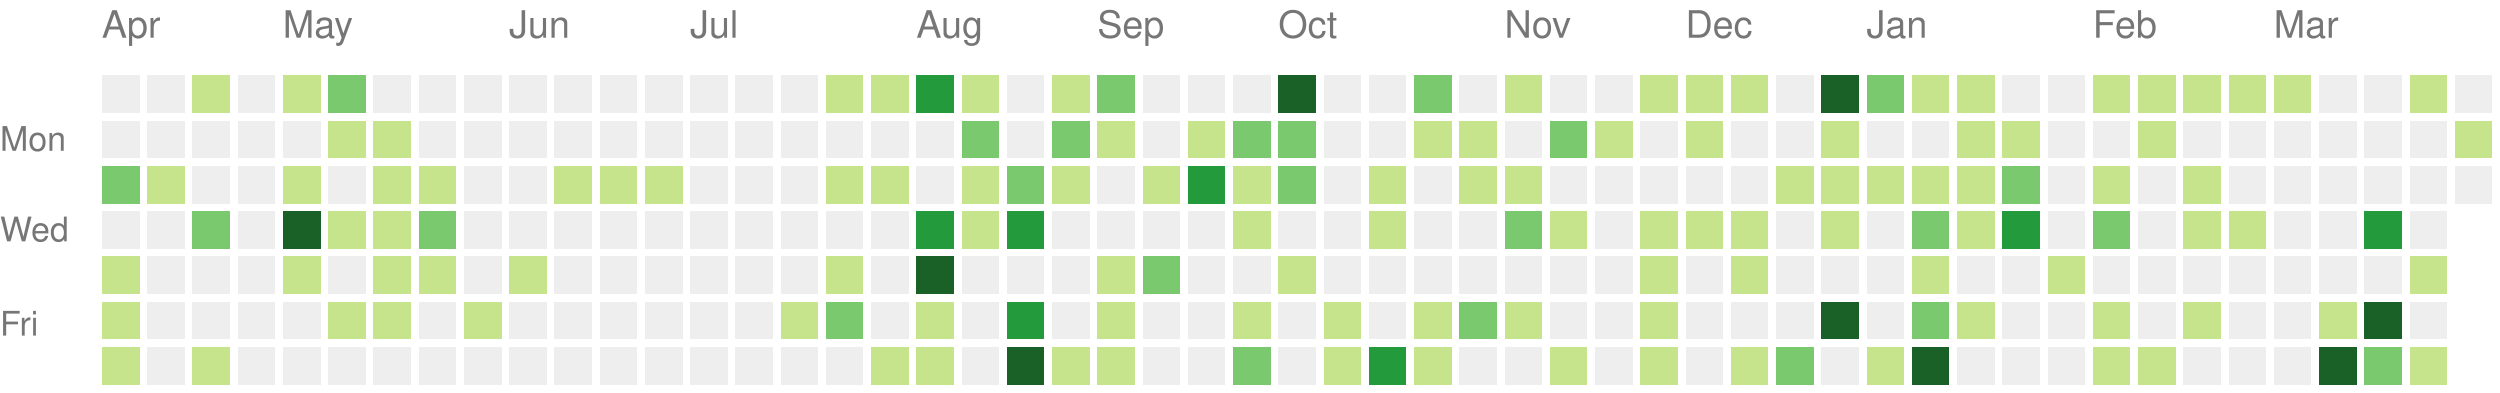
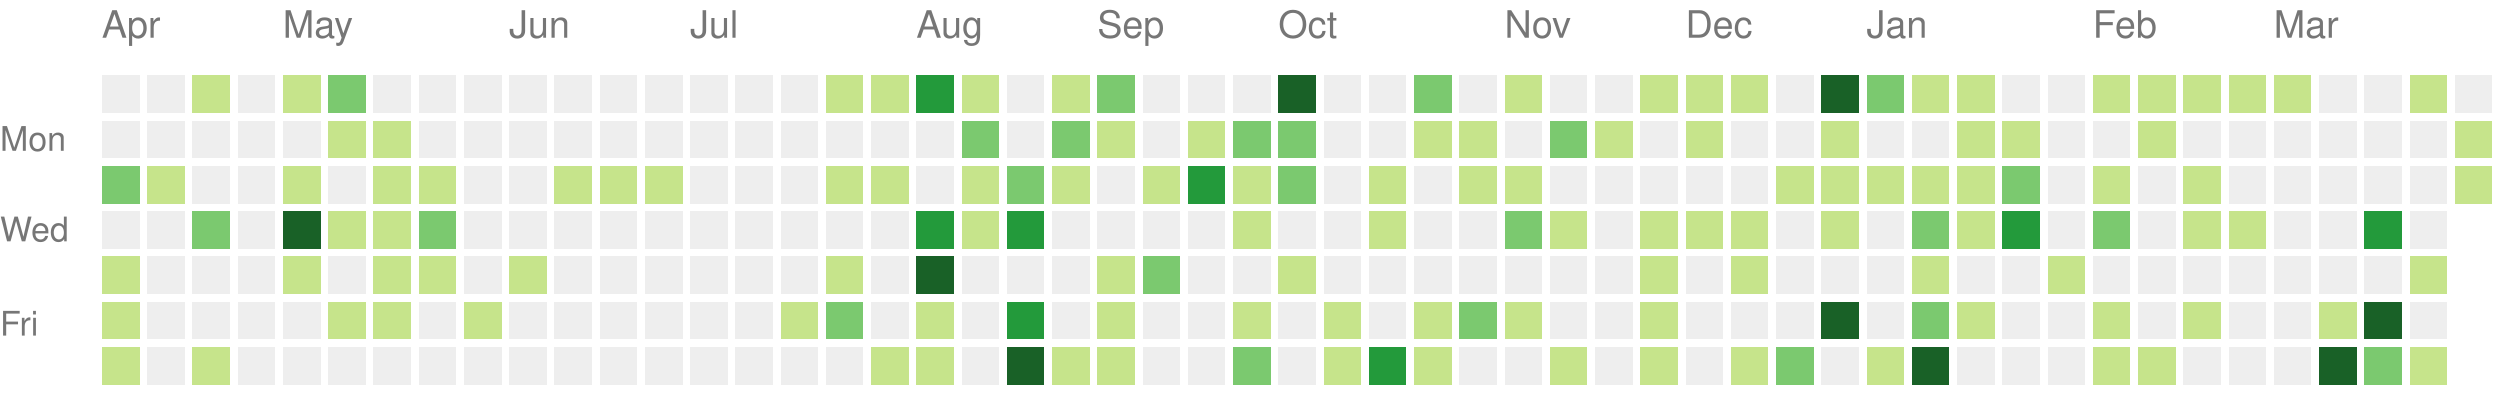
<svg xmlns="http://www.w3.org/2000/svg" version="1.1" width="663" height="104">
  <rect style="fill:#eeeeee;shape-rendering:crispedges;" data-score="0" data-date="2022-04-03" x="27" y="20" width="10" height="10" />
  <rect style="fill:#eeeeee;shape-rendering:crispedges;" data-score="0" data-date="2022-04-10" x="39" y="20" width="10" height="10" />
  <rect style="fill:#c6e48b;shape-rendering:crispedges;" data-score="1" data-date="2022-04-17" x="51" y="20" width="10" height="10" />
  <rect style="fill:#eeeeee;shape-rendering:crispedges;" data-score="0" data-date="2022-04-24" x="63" y="20" width="10" height="10" />
  <rect style="fill:#c6e48b;shape-rendering:crispedges;" data-score="1" data-date="2022-05-01" x="75" y="20" width="10" height="10" />
  <rect style="fill:#7bc96f;shape-rendering:crispedges;" data-score="2" data-date="2022-05-08" x="87" y="20" width="10" height="10" />
  <rect style="fill:#eeeeee;shape-rendering:crispedges;" data-score="0" data-date="2022-05-15" x="99" y="20" width="10" height="10" />
  <rect style="fill:#eeeeee;shape-rendering:crispedges;" data-score="0" data-date="2022-05-22" x="111" y="20" width="10" height="10" />
  <rect style="fill:#eeeeee;shape-rendering:crispedges;" data-score="0" data-date="2022-05-29" x="123" y="20" width="10" height="10" />
  <rect style="fill:#eeeeee;shape-rendering:crispedges;" data-score="0" data-date="2022-06-05" x="135" y="20" width="10" height="10" />
  <rect style="fill:#eeeeee;shape-rendering:crispedges;" data-score="0" data-date="2022-06-12" x="147" y="20" width="10" height="10" />
  <rect style="fill:#eeeeee;shape-rendering:crispedges;" data-score="0" data-date="2022-06-19" x="159" y="20" width="10" height="10" />
  <rect style="fill:#eeeeee;shape-rendering:crispedges;" data-score="0" data-date="2022-06-26" x="171" y="20" width="10" height="10" />
  <rect style="fill:#eeeeee;shape-rendering:crispedges;" data-score="0" data-date="2022-07-03" x="183" y="20" width="10" height="10" />
  <rect style="fill:#eeeeee;shape-rendering:crispedges;" data-score="0" data-date="2022-07-10" x="195" y="20" width="10" height="10" />
  <rect style="fill:#eeeeee;shape-rendering:crispedges;" data-score="0" data-date="2022-07-17" x="207" y="20" width="10" height="10" />
  <rect style="fill:#c6e48b;shape-rendering:crispedges;" data-score="1" data-date="2022-07-24" x="219" y="20" width="10" height="10" />
  <rect style="fill:#c6e48b;shape-rendering:crispedges;" data-score="1" data-date="2022-07-31" x="231" y="20" width="10" height="10" />
  <rect style="fill:#239a3b;shape-rendering:crispedges;" data-score="3" data-date="2022-08-07" x="243" y="20" width="10" height="10" />
  <rect style="fill:#c6e48b;shape-rendering:crispedges;" data-score="1" data-date="2022-08-14" x="255" y="20" width="10" height="10" />
  <rect style="fill:#eeeeee;shape-rendering:crispedges;" data-score="0" data-date="2022-08-21" x="267" y="20" width="10" height="10" />
  <rect style="fill:#c6e48b;shape-rendering:crispedges;" data-score="1" data-date="2022-08-28" x="279" y="20" width="10" height="10" />
  <rect style="fill:#7bc96f;shape-rendering:crispedges;" data-score="2" data-date="2022-09-04" x="291" y="20" width="10" height="10" />
  <rect style="fill:#eeeeee;shape-rendering:crispedges;" data-score="0" data-date="2022-09-11" x="303" y="20" width="10" height="10" />
  <rect style="fill:#eeeeee;shape-rendering:crispedges;" data-score="0" data-date="2022-09-18" x="315" y="20" width="10" height="10" />
  <rect style="fill:#eeeeee;shape-rendering:crispedges;" data-score="0" data-date="2022-09-25" x="327" y="20" width="10" height="10" />
  <rect style="fill:#196127;shape-rendering:crispedges;" data-score="4" data-date="2022-10-02" x="339" y="20" width="10" height="10" />
  <rect style="fill:#eeeeee;shape-rendering:crispedges;" data-score="0" data-date="2022-10-09" x="351" y="20" width="10" height="10" />
  <rect style="fill:#eeeeee;shape-rendering:crispedges;" data-score="0" data-date="2022-10-16" x="363" y="20" width="10" height="10" />
  <rect style="fill:#7bc96f;shape-rendering:crispedges;" data-score="2" data-date="2022-10-23" x="375" y="20" width="10" height="10" />
  <rect style="fill:#eeeeee;shape-rendering:crispedges;" data-score="0" data-date="2022-10-30" x="387" y="20" width="10" height="10" />
  <rect style="fill:#c6e48b;shape-rendering:crispedges;" data-score="1" data-date="2022-11-06" x="399" y="20" width="10" height="10" />
  <rect style="fill:#eeeeee;shape-rendering:crispedges;" data-score="0" data-date="2022-11-13" x="411" y="20" width="10" height="10" />
  <rect style="fill:#eeeeee;shape-rendering:crispedges;" data-score="0" data-date="2022-11-20" x="423" y="20" width="10" height="10" />
  <rect style="fill:#c6e48b;shape-rendering:crispedges;" data-score="1" data-date="2022-11-27" x="435" y="20" width="10" height="10" />
  <rect style="fill:#c6e48b;shape-rendering:crispedges;" data-score="1" data-date="2022-12-04" x="447" y="20" width="10" height="10" />
  <rect style="fill:#c6e48b;shape-rendering:crispedges;" data-score="1" data-date="2022-12-11" x="459" y="20" width="10" height="10" />
  <rect style="fill:#eeeeee;shape-rendering:crispedges;" data-score="0" data-date="2022-12-18" x="471" y="20" width="10" height="10" />
  <rect style="fill:#196127;shape-rendering:crispedges;" data-score="4" data-date="2022-12-25" x="483" y="20" width="10" height="10" />
  <rect style="fill:#7bc96f;shape-rendering:crispedges;" data-score="2" data-date="2023-01-01" x="495" y="20" width="10" height="10" />
  <rect style="fill:#c6e48b;shape-rendering:crispedges;" data-score="1" data-date="2023-01-08" x="507" y="20" width="10" height="10" />
  <rect style="fill:#c6e48b;shape-rendering:crispedges;" data-score="1" data-date="2023-01-15" x="519" y="20" width="10" height="10" />
  <rect style="fill:#eeeeee;shape-rendering:crispedges;" data-score="0" data-date="2023-01-22" x="531" y="20" width="10" height="10" />
  <rect style="fill:#eeeeee;shape-rendering:crispedges;" data-score="0" data-date="2023-01-29" x="543" y="20" width="10" height="10" />
  <rect style="fill:#c6e48b;shape-rendering:crispedges;" data-score="1" data-date="2023-02-05" x="555" y="20" width="10" height="10" />
  <rect style="fill:#c6e48b;shape-rendering:crispedges;" data-score="1" data-date="2023-02-12" x="567" y="20" width="10" height="10" />
  <rect style="fill:#c6e48b;shape-rendering:crispedges;" data-score="1" data-date="2023-02-19" x="579" y="20" width="10" height="10" />
  <rect style="fill:#c6e48b;shape-rendering:crispedges;" data-score="1" data-date="2023-02-26" x="591" y="20" width="10" height="10" />
  <rect style="fill:#c6e48b;shape-rendering:crispedges;" data-score="1" data-date="2023-03-05" x="603" y="20" width="10" height="10" />
  <rect style="fill:#eeeeee;shape-rendering:crispedges;" data-score="0" data-date="2023-03-12" x="615" y="20" width="10" height="10" />
  <rect style="fill:#eeeeee;shape-rendering:crispedges;" data-score="0" data-date="2023-03-19" x="627" y="20" width="10" height="10" />
  <rect style="fill:#c6e48b;shape-rendering:crispedges;" data-score="1" data-date="2023-03-26" x="639" y="20" width="10" height="10" />
  <rect style="fill:#eeeeee;shape-rendering:crispedges;" data-score="0" data-date="2023-04-02" x="651" y="20" width="10" height="10" />
  <rect style="fill:#eeeeee;shape-rendering:crispedges;" data-score="0" data-date="2022-04-04" x="27" y="32" width="10" height="10" />
  <rect style="fill:#eeeeee;shape-rendering:crispedges;" data-score="0" data-date="2022-04-11" x="39" y="32" width="10" height="10" />
  <rect style="fill:#eeeeee;shape-rendering:crispedges;" data-score="0" data-date="2022-04-18" x="51" y="32" width="10" height="10" />
  <rect style="fill:#eeeeee;shape-rendering:crispedges;" data-score="0" data-date="2022-04-25" x="63" y="32" width="10" height="10" />
  <rect style="fill:#eeeeee;shape-rendering:crispedges;" data-score="0" data-date="2022-05-02" x="75" y="32" width="10" height="10" />
  <rect style="fill:#c6e48b;shape-rendering:crispedges;" data-score="1" data-date="2022-05-09" x="87" y="32" width="10" height="10" />
  <rect style="fill:#c6e48b;shape-rendering:crispedges;" data-score="1" data-date="2022-05-16" x="99" y="32" width="10" height="10" />
  <rect style="fill:#eeeeee;shape-rendering:crispedges;" data-score="0" data-date="2022-05-23" x="111" y="32" width="10" height="10" />
  <rect style="fill:#eeeeee;shape-rendering:crispedges;" data-score="0" data-date="2022-05-30" x="123" y="32" width="10" height="10" />
  <rect style="fill:#eeeeee;shape-rendering:crispedges;" data-score="0" data-date="2022-06-06" x="135" y="32" width="10" height="10" />
  <rect style="fill:#eeeeee;shape-rendering:crispedges;" data-score="0" data-date="2022-06-13" x="147" y="32" width="10" height="10" />
  <rect style="fill:#eeeeee;shape-rendering:crispedges;" data-score="0" data-date="2022-06-20" x="159" y="32" width="10" height="10" />
  <rect style="fill:#eeeeee;shape-rendering:crispedges;" data-score="0" data-date="2022-06-27" x="171" y="32" width="10" height="10" />
  <rect style="fill:#eeeeee;shape-rendering:crispedges;" data-score="0" data-date="2022-07-04" x="183" y="32" width="10" height="10" />
  <rect style="fill:#eeeeee;shape-rendering:crispedges;" data-score="0" data-date="2022-07-11" x="195" y="32" width="10" height="10" />
  <rect style="fill:#eeeeee;shape-rendering:crispedges;" data-score="0" data-date="2022-07-18" x="207" y="32" width="10" height="10" />
  <rect style="fill:#eeeeee;shape-rendering:crispedges;" data-score="0" data-date="2022-07-25" x="219" y="32" width="10" height="10" />
  <rect style="fill:#eeeeee;shape-rendering:crispedges;" data-score="0" data-date="2022-08-01" x="231" y="32" width="10" height="10" />
  <rect style="fill:#eeeeee;shape-rendering:crispedges;" data-score="0" data-date="2022-08-08" x="243" y="32" width="10" height="10" />
  <rect style="fill:#7bc96f;shape-rendering:crispedges;" data-score="2" data-date="2022-08-15" x="255" y="32" width="10" height="10" />
  <rect style="fill:#eeeeee;shape-rendering:crispedges;" data-score="0" data-date="2022-08-22" x="267" y="32" width="10" height="10" />
  <rect style="fill:#7bc96f;shape-rendering:crispedges;" data-score="2" data-date="2022-08-29" x="279" y="32" width="10" height="10" />
  <rect style="fill:#c6e48b;shape-rendering:crispedges;" data-score="1" data-date="2022-09-05" x="291" y="32" width="10" height="10" />
  <rect style="fill:#eeeeee;shape-rendering:crispedges;" data-score="0" data-date="2022-09-12" x="303" y="32" width="10" height="10" />
  <rect style="fill:#c6e48b;shape-rendering:crispedges;" data-score="1" data-date="2022-09-19" x="315" y="32" width="10" height="10" />
  <rect style="fill:#7bc96f;shape-rendering:crispedges;" data-score="2" data-date="2022-09-26" x="327" y="32" width="10" height="10" />
  <rect style="fill:#7bc96f;shape-rendering:crispedges;" data-score="2" data-date="2022-10-03" x="339" y="32" width="10" height="10" />
  <rect style="fill:#eeeeee;shape-rendering:crispedges;" data-score="0" data-date="2022-10-10" x="351" y="32" width="10" height="10" />
  <rect style="fill:#eeeeee;shape-rendering:crispedges;" data-score="0" data-date="2022-10-17" x="363" y="32" width="10" height="10" />
  <rect style="fill:#c6e48b;shape-rendering:crispedges;" data-score="1" data-date="2022-10-24" x="375" y="32" width="10" height="10" />
  <rect style="fill:#c6e48b;shape-rendering:crispedges;" data-score="1" data-date="2022-10-31" x="387" y="32" width="10" height="10" />
  <rect style="fill:#eeeeee;shape-rendering:crispedges;" data-score="0" data-date="2022-11-07" x="399" y="32" width="10" height="10" />
  <rect style="fill:#7bc96f;shape-rendering:crispedges;" data-score="2" data-date="2022-11-14" x="411" y="32" width="10" height="10" />
  <rect style="fill:#c6e48b;shape-rendering:crispedges;" data-score="1" data-date="2022-11-21" x="423" y="32" width="10" height="10" />
  <rect style="fill:#eeeeee;shape-rendering:crispedges;" data-score="0" data-date="2022-11-28" x="435" y="32" width="10" height="10" />
  <rect style="fill:#c6e48b;shape-rendering:crispedges;" data-score="1" data-date="2022-12-05" x="447" y="32" width="10" height="10" />
  <rect style="fill:#eeeeee;shape-rendering:crispedges;" data-score="0" data-date="2022-12-12" x="459" y="32" width="10" height="10" />
  <rect style="fill:#eeeeee;shape-rendering:crispedges;" data-score="0" data-date="2022-12-19" x="471" y="32" width="10" height="10" />
  <rect style="fill:#c6e48b;shape-rendering:crispedges;" data-score="1" data-date="2022-12-26" x="483" y="32" width="10" height="10" />
  <rect style="fill:#eeeeee;shape-rendering:crispedges;" data-score="0" data-date="2023-01-02" x="495" y="32" width="10" height="10" />
  <rect style="fill:#eeeeee;shape-rendering:crispedges;" data-score="0" data-date="2023-01-09" x="507" y="32" width="10" height="10" />
  <rect style="fill:#c6e48b;shape-rendering:crispedges;" data-score="1" data-date="2023-01-16" x="519" y="32" width="10" height="10" />
  <rect style="fill:#c6e48b;shape-rendering:crispedges;" data-score="1" data-date="2023-01-23" x="531" y="32" width="10" height="10" />
  <rect style="fill:#eeeeee;shape-rendering:crispedges;" data-score="0" data-date="2023-01-30" x="543" y="32" width="10" height="10" />
  <rect style="fill:#eeeeee;shape-rendering:crispedges;" data-score="0" data-date="2023-02-06" x="555" y="32" width="10" height="10" />
  <rect style="fill:#c6e48b;shape-rendering:crispedges;" data-score="1" data-date="2023-02-13" x="567" y="32" width="10" height="10" />
  <rect style="fill:#eeeeee;shape-rendering:crispedges;" data-score="0" data-date="2023-02-20" x="579" y="32" width="10" height="10" />
  <rect style="fill:#eeeeee;shape-rendering:crispedges;" data-score="0" data-date="2023-02-27" x="591" y="32" width="10" height="10" />
  <rect style="fill:#eeeeee;shape-rendering:crispedges;" data-score="0" data-date="2023-03-06" x="603" y="32" width="10" height="10" />
  <rect style="fill:#eeeeee;shape-rendering:crispedges;" data-score="0" data-date="2023-03-13" x="615" y="32" width="10" height="10" />
  <rect style="fill:#eeeeee;shape-rendering:crispedges;" data-score="0" data-date="2023-03-20" x="627" y="32" width="10" height="10" />
  <rect style="fill:#eeeeee;shape-rendering:crispedges;" data-score="0" data-date="2023-03-27" x="639" y="32" width="10" height="10" />
  <rect style="fill:#c6e48b;shape-rendering:crispedges;" data-score="1" data-date="2023-04-03" x="651" y="32" width="10" height="10" />
  <rect style="fill:#7bc96f;shape-rendering:crispedges;" data-score="2" data-date="2022-04-05" x="27" y="44" width="10" height="10" />
  <rect style="fill:#c6e48b;shape-rendering:crispedges;" data-score="1" data-date="2022-04-12" x="39" y="44" width="10" height="10" />
  <rect style="fill:#eeeeee;shape-rendering:crispedges;" data-score="0" data-date="2022-04-19" x="51" y="44" width="10" height="10" />
  <rect style="fill:#eeeeee;shape-rendering:crispedges;" data-score="0" data-date="2022-04-26" x="63" y="44" width="10" height="10" />
  <rect style="fill:#c6e48b;shape-rendering:crispedges;" data-score="1" data-date="2022-05-03" x="75" y="44" width="10" height="10" />
  <rect style="fill:#eeeeee;shape-rendering:crispedges;" data-score="0" data-date="2022-05-10" x="87" y="44" width="10" height="10" />
  <rect style="fill:#c6e48b;shape-rendering:crispedges;" data-score="1" data-date="2022-05-17" x="99" y="44" width="10" height="10" />
  <rect style="fill:#c6e48b;shape-rendering:crispedges;" data-score="1" data-date="2022-05-24" x="111" y="44" width="10" height="10" />
  <rect style="fill:#eeeeee;shape-rendering:crispedges;" data-score="0" data-date="2022-05-31" x="123" y="44" width="10" height="10" />
  <rect style="fill:#eeeeee;shape-rendering:crispedges;" data-score="0" data-date="2022-06-07" x="135" y="44" width="10" height="10" />
  <rect style="fill:#c6e48b;shape-rendering:crispedges;" data-score="1" data-date="2022-06-14" x="147" y="44" width="10" height="10" />
  <rect style="fill:#c6e48b;shape-rendering:crispedges;" data-score="1" data-date="2022-06-21" x="159" y="44" width="10" height="10" />
  <rect style="fill:#c6e48b;shape-rendering:crispedges;" data-score="1" data-date="2022-06-28" x="171" y="44" width="10" height="10" />
  <rect style="fill:#eeeeee;shape-rendering:crispedges;" data-score="0" data-date="2022-07-05" x="183" y="44" width="10" height="10" />
  <rect style="fill:#eeeeee;shape-rendering:crispedges;" data-score="0" data-date="2022-07-12" x="195" y="44" width="10" height="10" />
  <rect style="fill:#eeeeee;shape-rendering:crispedges;" data-score="0" data-date="2022-07-19" x="207" y="44" width="10" height="10" />
  <rect style="fill:#c6e48b;shape-rendering:crispedges;" data-score="1" data-date="2022-07-26" x="219" y="44" width="10" height="10" />
  <rect style="fill:#c6e48b;shape-rendering:crispedges;" data-score="1" data-date="2022-08-02" x="231" y="44" width="10" height="10" />
  <rect style="fill:#eeeeee;shape-rendering:crispedges;" data-score="0" data-date="2022-08-09" x="243" y="44" width="10" height="10" />
  <rect style="fill:#c6e48b;shape-rendering:crispedges;" data-score="1" data-date="2022-08-16" x="255" y="44" width="10" height="10" />
  <rect style="fill:#7bc96f;shape-rendering:crispedges;" data-score="2" data-date="2022-08-23" x="267" y="44" width="10" height="10" />
  <rect style="fill:#c6e48b;shape-rendering:crispedges;" data-score="1" data-date="2022-08-30" x="279" y="44" width="10" height="10" />
  <rect style="fill:#eeeeee;shape-rendering:crispedges;" data-score="0" data-date="2022-09-06" x="291" y="44" width="10" height="10" />
  <rect style="fill:#c6e48b;shape-rendering:crispedges;" data-score="1" data-date="2022-09-13" x="303" y="44" width="10" height="10" />
  <rect style="fill:#239a3b;shape-rendering:crispedges;" data-score="3" data-date="2022-09-20" x="315" y="44" width="10" height="10" />
  <rect style="fill:#c6e48b;shape-rendering:crispedges;" data-score="1" data-date="2022-09-27" x="327" y="44" width="10" height="10" />
  <rect style="fill:#7bc96f;shape-rendering:crispedges;" data-score="2" data-date="2022-10-04" x="339" y="44" width="10" height="10" />
  <rect style="fill:#eeeeee;shape-rendering:crispedges;" data-score="0" data-date="2022-10-11" x="351" y="44" width="10" height="10" />
  <rect style="fill:#c6e48b;shape-rendering:crispedges;" data-score="1" data-date="2022-10-18" x="363" y="44" width="10" height="10" />
  <rect style="fill:#eeeeee;shape-rendering:crispedges;" data-score="0" data-date="2022-10-25" x="375" y="44" width="10" height="10" />
  <rect style="fill:#c6e48b;shape-rendering:crispedges;" data-score="1" data-date="2022-11-01" x="387" y="44" width="10" height="10" />
  <rect style="fill:#c6e48b;shape-rendering:crispedges;" data-score="1" data-date="2022-11-08" x="399" y="44" width="10" height="10" />
  <rect style="fill:#eeeeee;shape-rendering:crispedges;" data-score="0" data-date="2022-11-15" x="411" y="44" width="10" height="10" />
  <rect style="fill:#eeeeee;shape-rendering:crispedges;" data-score="0" data-date="2022-11-22" x="423" y="44" width="10" height="10" />
  <rect style="fill:#eeeeee;shape-rendering:crispedges;" data-score="0" data-date="2022-11-29" x="435" y="44" width="10" height="10" />
  <rect style="fill:#eeeeee;shape-rendering:crispedges;" data-score="0" data-date="2022-12-06" x="447" y="44" width="10" height="10" />
  <rect style="fill:#eeeeee;shape-rendering:crispedges;" data-score="0" data-date="2022-12-13" x="459" y="44" width="10" height="10" />
  <rect style="fill:#c6e48b;shape-rendering:crispedges;" data-score="1" data-date="2022-12-20" x="471" y="44" width="10" height="10" />
  <rect style="fill:#c6e48b;shape-rendering:crispedges;" data-score="1" data-date="2022-12-27" x="483" y="44" width="10" height="10" />
  <rect style="fill:#c6e48b;shape-rendering:crispedges;" data-score="1" data-date="2023-01-03" x="495" y="44" width="10" height="10" />
  <rect style="fill:#c6e48b;shape-rendering:crispedges;" data-score="1" data-date="2023-01-10" x="507" y="44" width="10" height="10" />
  <rect style="fill:#c6e48b;shape-rendering:crispedges;" data-score="1" data-date="2023-01-17" x="519" y="44" width="10" height="10" />
  <rect style="fill:#7bc96f;shape-rendering:crispedges;" data-score="2" data-date="2023-01-24" x="531" y="44" width="10" height="10" />
  <rect style="fill:#eeeeee;shape-rendering:crispedges;" data-score="0" data-date="2023-01-31" x="543" y="44" width="10" height="10" />
  <rect style="fill:#c6e48b;shape-rendering:crispedges;" data-score="1" data-date="2023-02-07" x="555" y="44" width="10" height="10" />
  <rect style="fill:#eeeeee;shape-rendering:crispedges;" data-score="0" data-date="2023-02-14" x="567" y="44" width="10" height="10" />
  <rect style="fill:#c6e48b;shape-rendering:crispedges;" data-score="1" data-date="2023-02-21" x="579" y="44" width="10" height="10" />
  <rect style="fill:#eeeeee;shape-rendering:crispedges;" data-score="0" data-date="2023-02-28" x="591" y="44" width="10" height="10" />
  <rect style="fill:#eeeeee;shape-rendering:crispedges;" data-score="0" data-date="2023-03-07" x="603" y="44" width="10" height="10" />
  <rect style="fill:#eeeeee;shape-rendering:crispedges;" data-score="0" data-date="2023-03-14" x="615" y="44" width="10" height="10" />
  <rect style="fill:#eeeeee;shape-rendering:crispedges;" data-score="0" data-date="2023-03-21" x="627" y="44" width="10" height="10" />
  <rect style="fill:#eeeeee;shape-rendering:crispedges;" data-score="0" data-date="2023-03-28" x="639" y="44" width="10" height="10" />
-   <rect style="fill:#eeeeee;shape-rendering:crispedges;" data-score="0" data-date="2023-04-04" x="651" y="44" width="10" height="10" />
+   <rect style="fill:#c6e48b;shape-rendering:crispedges;" data-score="1" data-date="2023-04-04" x="651" y="44" width="10" height="10" />
  <rect style="fill:#eeeeee;shape-rendering:crispedges;" data-score="0" data-date="2022-04-06" x="27" y="56" width="10" height="10" />
  <rect style="fill:#eeeeee;shape-rendering:crispedges;" data-score="0" data-date="2022-04-13" x="39" y="56" width="10" height="10" />
  <rect style="fill:#7bc96f;shape-rendering:crispedges;" data-score="2" data-date="2022-04-20" x="51" y="56" width="10" height="10" />
  <rect style="fill:#eeeeee;shape-rendering:crispedges;" data-score="0" data-date="2022-04-27" x="63" y="56" width="10" height="10" />
  <rect style="fill:#196127;shape-rendering:crispedges;" data-score="4" data-date="2022-05-04" x="75" y="56" width="10" height="10" />
  <rect style="fill:#c6e48b;shape-rendering:crispedges;" data-score="1" data-date="2022-05-11" x="87" y="56" width="10" height="10" />
  <rect style="fill:#c6e48b;shape-rendering:crispedges;" data-score="1" data-date="2022-05-18" x="99" y="56" width="10" height="10" />
  <rect style="fill:#7bc96f;shape-rendering:crispedges;" data-score="2" data-date="2022-05-25" x="111" y="56" width="10" height="10" />
  <rect style="fill:#eeeeee;shape-rendering:crispedges;" data-score="0" data-date="2022-06-01" x="123" y="56" width="10" height="10" />
  <rect style="fill:#eeeeee;shape-rendering:crispedges;" data-score="0" data-date="2022-06-08" x="135" y="56" width="10" height="10" />
  <rect style="fill:#eeeeee;shape-rendering:crispedges;" data-score="0" data-date="2022-06-15" x="147" y="56" width="10" height="10" />
  <rect style="fill:#eeeeee;shape-rendering:crispedges;" data-score="0" data-date="2022-06-22" x="159" y="56" width="10" height="10" />
  <rect style="fill:#eeeeee;shape-rendering:crispedges;" data-score="0" data-date="2022-06-29" x="171" y="56" width="10" height="10" />
  <rect style="fill:#eeeeee;shape-rendering:crispedges;" data-score="0" data-date="2022-07-06" x="183" y="56" width="10" height="10" />
  <rect style="fill:#eeeeee;shape-rendering:crispedges;" data-score="0" data-date="2022-07-13" x="195" y="56" width="10" height="10" />
  <rect style="fill:#eeeeee;shape-rendering:crispedges;" data-score="0" data-date="2022-07-20" x="207" y="56" width="10" height="10" />
  <rect style="fill:#eeeeee;shape-rendering:crispedges;" data-score="0" data-date="2022-07-27" x="219" y="56" width="10" height="10" />
  <rect style="fill:#eeeeee;shape-rendering:crispedges;" data-score="0" data-date="2022-08-03" x="231" y="56" width="10" height="10" />
  <rect style="fill:#239a3b;shape-rendering:crispedges;" data-score="3" data-date="2022-08-10" x="243" y="56" width="10" height="10" />
  <rect style="fill:#c6e48b;shape-rendering:crispedges;" data-score="1" data-date="2022-08-17" x="255" y="56" width="10" height="10" />
  <rect style="fill:#239a3b;shape-rendering:crispedges;" data-score="3" data-date="2022-08-24" x="267" y="56" width="10" height="10" />
  <rect style="fill:#eeeeee;shape-rendering:crispedges;" data-score="0" data-date="2022-08-31" x="279" y="56" width="10" height="10" />
  <rect style="fill:#eeeeee;shape-rendering:crispedges;" data-score="0" data-date="2022-09-07" x="291" y="56" width="10" height="10" />
  <rect style="fill:#eeeeee;shape-rendering:crispedges;" data-score="0" data-date="2022-09-14" x="303" y="56" width="10" height="10" />
  <rect style="fill:#eeeeee;shape-rendering:crispedges;" data-score="0" data-date="2022-09-21" x="315" y="56" width="10" height="10" />
  <rect style="fill:#c6e48b;shape-rendering:crispedges;" data-score="1" data-date="2022-09-28" x="327" y="56" width="10" height="10" />
  <rect style="fill:#eeeeee;shape-rendering:crispedges;" data-score="0" data-date="2022-10-05" x="339" y="56" width="10" height="10" />
  <rect style="fill:#eeeeee;shape-rendering:crispedges;" data-score="0" data-date="2022-10-12" x="351" y="56" width="10" height="10" />
  <rect style="fill:#c6e48b;shape-rendering:crispedges;" data-score="1" data-date="2022-10-19" x="363" y="56" width="10" height="10" />
  <rect style="fill:#eeeeee;shape-rendering:crispedges;" data-score="0" data-date="2022-10-26" x="375" y="56" width="10" height="10" />
  <rect style="fill:#eeeeee;shape-rendering:crispedges;" data-score="0" data-date="2022-11-02" x="387" y="56" width="10" height="10" />
  <rect style="fill:#7bc96f;shape-rendering:crispedges;" data-score="2" data-date="2022-11-09" x="399" y="56" width="10" height="10" />
  <rect style="fill:#c6e48b;shape-rendering:crispedges;" data-score="1" data-date="2022-11-16" x="411" y="56" width="10" height="10" />
  <rect style="fill:#eeeeee;shape-rendering:crispedges;" data-score="0" data-date="2022-11-23" x="423" y="56" width="10" height="10" />
  <rect style="fill:#c6e48b;shape-rendering:crispedges;" data-score="1" data-date="2022-11-30" x="435" y="56" width="10" height="10" />
  <rect style="fill:#c6e48b;shape-rendering:crispedges;" data-score="1" data-date="2022-12-07" x="447" y="56" width="10" height="10" />
  <rect style="fill:#c6e48b;shape-rendering:crispedges;" data-score="1" data-date="2022-12-14" x="459" y="56" width="10" height="10" />
  <rect style="fill:#eeeeee;shape-rendering:crispedges;" data-score="0" data-date="2022-12-21" x="471" y="56" width="10" height="10" />
  <rect style="fill:#c6e48b;shape-rendering:crispedges;" data-score="1" data-date="2022-12-28" x="483" y="56" width="10" height="10" />
  <rect style="fill:#eeeeee;shape-rendering:crispedges;" data-score="0" data-date="2023-01-04" x="495" y="56" width="10" height="10" />
  <rect style="fill:#7bc96f;shape-rendering:crispedges;" data-score="2" data-date="2023-01-11" x="507" y="56" width="10" height="10" />
  <rect style="fill:#c6e48b;shape-rendering:crispedges;" data-score="1" data-date="2023-01-18" x="519" y="56" width="10" height="10" />
  <rect style="fill:#239a3b;shape-rendering:crispedges;" data-score="3" data-date="2023-01-25" x="531" y="56" width="10" height="10" />
  <rect style="fill:#eeeeee;shape-rendering:crispedges;" data-score="0" data-date="2023-02-01" x="543" y="56" width="10" height="10" />
  <rect style="fill:#7bc96f;shape-rendering:crispedges;" data-score="2" data-date="2023-02-08" x="555" y="56" width="10" height="10" />
  <rect style="fill:#eeeeee;shape-rendering:crispedges;" data-score="0" data-date="2023-02-15" x="567" y="56" width="10" height="10" />
  <rect style="fill:#c6e48b;shape-rendering:crispedges;" data-score="1" data-date="2023-02-22" x="579" y="56" width="10" height="10" />
  <rect style="fill:#c6e48b;shape-rendering:crispedges;" data-score="1" data-date="2023-03-01" x="591" y="56" width="10" height="10" />
  <rect style="fill:#eeeeee;shape-rendering:crispedges;" data-score="0" data-date="2023-03-08" x="603" y="56" width="10" height="10" />
  <rect style="fill:#eeeeee;shape-rendering:crispedges;" data-score="0" data-date="2023-03-15" x="615" y="56" width="10" height="10" />
  <rect style="fill:#239a3b;shape-rendering:crispedges;" data-score="3" data-date="2023-03-22" x="627" y="56" width="10" height="10" />
  <rect style="fill:#eeeeee;shape-rendering:crispedges;" data-score="0" data-date="2023-03-29" x="639" y="56" width="10" height="10" />
  <rect style="fill:#c6e48b;shape-rendering:crispedges;" data-score="1" data-date="2022-04-07" x="27" y="68" width="10" height="10" />
  <rect style="fill:#eeeeee;shape-rendering:crispedges;" data-score="0" data-date="2022-04-14" x="39" y="68" width="10" height="10" />
  <rect style="fill:#eeeeee;shape-rendering:crispedges;" data-score="0" data-date="2022-04-21" x="51" y="68" width="10" height="10" />
  <rect style="fill:#eeeeee;shape-rendering:crispedges;" data-score="0" data-date="2022-04-28" x="63" y="68" width="10" height="10" />
  <rect style="fill:#c6e48b;shape-rendering:crispedges;" data-score="1" data-date="2022-05-05" x="75" y="68" width="10" height="10" />
  <rect style="fill:#eeeeee;shape-rendering:crispedges;" data-score="0" data-date="2022-05-12" x="87" y="68" width="10" height="10" />
  <rect style="fill:#c6e48b;shape-rendering:crispedges;" data-score="1" data-date="2022-05-19" x="99" y="68" width="10" height="10" />
  <rect style="fill:#c6e48b;shape-rendering:crispedges;" data-score="1" data-date="2022-05-26" x="111" y="68" width="10" height="10" />
  <rect style="fill:#eeeeee;shape-rendering:crispedges;" data-score="0" data-date="2022-06-02" x="123" y="68" width="10" height="10" />
  <rect style="fill:#c6e48b;shape-rendering:crispedges;" data-score="1" data-date="2022-06-09" x="135" y="68" width="10" height="10" />
  <rect style="fill:#eeeeee;shape-rendering:crispedges;" data-score="0" data-date="2022-06-16" x="147" y="68" width="10" height="10" />
  <rect style="fill:#eeeeee;shape-rendering:crispedges;" data-score="0" data-date="2022-06-23" x="159" y="68" width="10" height="10" />
  <rect style="fill:#eeeeee;shape-rendering:crispedges;" data-score="0" data-date="2022-06-30" x="171" y="68" width="10" height="10" />
  <rect style="fill:#eeeeee;shape-rendering:crispedges;" data-score="0" data-date="2022-07-07" x="183" y="68" width="10" height="10" />
  <rect style="fill:#eeeeee;shape-rendering:crispedges;" data-score="0" data-date="2022-07-14" x="195" y="68" width="10" height="10" />
  <rect style="fill:#eeeeee;shape-rendering:crispedges;" data-score="0" data-date="2022-07-21" x="207" y="68" width="10" height="10" />
  <rect style="fill:#c6e48b;shape-rendering:crispedges;" data-score="1" data-date="2022-07-28" x="219" y="68" width="10" height="10" />
  <rect style="fill:#eeeeee;shape-rendering:crispedges;" data-score="0" data-date="2022-08-04" x="231" y="68" width="10" height="10" />
  <rect style="fill:#196127;shape-rendering:crispedges;" data-score="4" data-date="2022-08-11" x="243" y="68" width="10" height="10" />
  <rect style="fill:#eeeeee;shape-rendering:crispedges;" data-score="0" data-date="2022-08-18" x="255" y="68" width="10" height="10" />
  <rect style="fill:#eeeeee;shape-rendering:crispedges;" data-score="0" data-date="2022-08-25" x="267" y="68" width="10" height="10" />
  <rect style="fill:#eeeeee;shape-rendering:crispedges;" data-score="0" data-date="2022-09-01" x="279" y="68" width="10" height="10" />
  <rect style="fill:#c6e48b;shape-rendering:crispedges;" data-score="1" data-date="2022-09-08" x="291" y="68" width="10" height="10" />
  <rect style="fill:#7bc96f;shape-rendering:crispedges;" data-score="2" data-date="2022-09-15" x="303" y="68" width="10" height="10" />
  <rect style="fill:#eeeeee;shape-rendering:crispedges;" data-score="0" data-date="2022-09-22" x="315" y="68" width="10" height="10" />
  <rect style="fill:#eeeeee;shape-rendering:crispedges;" data-score="0" data-date="2022-09-29" x="327" y="68" width="10" height="10" />
  <rect style="fill:#c6e48b;shape-rendering:crispedges;" data-score="1" data-date="2022-10-06" x="339" y="68" width="10" height="10" />
  <rect style="fill:#eeeeee;shape-rendering:crispedges;" data-score="0" data-date="2022-10-13" x="351" y="68" width="10" height="10" />
  <rect style="fill:#eeeeee;shape-rendering:crispedges;" data-score="0" data-date="2022-10-20" x="363" y="68" width="10" height="10" />
  <rect style="fill:#eeeeee;shape-rendering:crispedges;" data-score="0" data-date="2022-10-27" x="375" y="68" width="10" height="10" />
  <rect style="fill:#eeeeee;shape-rendering:crispedges;" data-score="0" data-date="2022-11-03" x="387" y="68" width="10" height="10" />
  <rect style="fill:#eeeeee;shape-rendering:crispedges;" data-score="0" data-date="2022-11-10" x="399" y="68" width="10" height="10" />
  <rect style="fill:#eeeeee;shape-rendering:crispedges;" data-score="0" data-date="2022-11-17" x="411" y="68" width="10" height="10" />
  <rect style="fill:#eeeeee;shape-rendering:crispedges;" data-score="0" data-date="2022-11-24" x="423" y="68" width="10" height="10" />
  <rect style="fill:#c6e48b;shape-rendering:crispedges;" data-score="1" data-date="2022-12-01" x="435" y="68" width="10" height="10" />
  <rect style="fill:#eeeeee;shape-rendering:crispedges;" data-score="0" data-date="2022-12-08" x="447" y="68" width="10" height="10" />
  <rect style="fill:#c6e48b;shape-rendering:crispedges;" data-score="1" data-date="2022-12-15" x="459" y="68" width="10" height="10" />
  <rect style="fill:#eeeeee;shape-rendering:crispedges;" data-score="0" data-date="2022-12-22" x="471" y="68" width="10" height="10" />
  <rect style="fill:#eeeeee;shape-rendering:crispedges;" data-score="0" data-date="2022-12-29" x="483" y="68" width="10" height="10" />
  <rect style="fill:#eeeeee;shape-rendering:crispedges;" data-score="0" data-date="2023-01-05" x="495" y="68" width="10" height="10" />
  <rect style="fill:#c6e48b;shape-rendering:crispedges;" data-score="1" data-date="2023-01-12" x="507" y="68" width="10" height="10" />
  <rect style="fill:#eeeeee;shape-rendering:crispedges;" data-score="0" data-date="2023-01-19" x="519" y="68" width="10" height="10" />
  <rect style="fill:#eeeeee;shape-rendering:crispedges;" data-score="0" data-date="2023-01-26" x="531" y="68" width="10" height="10" />
  <rect style="fill:#c6e48b;shape-rendering:crispedges;" data-score="1" data-date="2023-02-02" x="543" y="68" width="10" height="10" />
  <rect style="fill:#eeeeee;shape-rendering:crispedges;" data-score="0" data-date="2023-02-09" x="555" y="68" width="10" height="10" />
  <rect style="fill:#eeeeee;shape-rendering:crispedges;" data-score="0" data-date="2023-02-16" x="567" y="68" width="10" height="10" />
  <rect style="fill:#eeeeee;shape-rendering:crispedges;" data-score="0" data-date="2023-02-23" x="579" y="68" width="10" height="10" />
  <rect style="fill:#eeeeee;shape-rendering:crispedges;" data-score="0" data-date="2023-03-02" x="591" y="68" width="10" height="10" />
  <rect style="fill:#eeeeee;shape-rendering:crispedges;" data-score="0" data-date="2023-03-09" x="603" y="68" width="10" height="10" />
  <rect style="fill:#eeeeee;shape-rendering:crispedges;" data-score="0" data-date="2023-03-16" x="615" y="68" width="10" height="10" />
  <rect style="fill:#eeeeee;shape-rendering:crispedges;" data-score="0" data-date="2023-03-23" x="627" y="68" width="10" height="10" />
  <rect style="fill:#c6e48b;shape-rendering:crispedges;" data-score="1" data-date="2023-03-30" x="639" y="68" width="10" height="10" />
  <rect style="fill:#c6e48b;shape-rendering:crispedges;" data-score="1" data-date="2022-04-08" x="27" y="80" width="10" height="10" />
  <rect style="fill:#eeeeee;shape-rendering:crispedges;" data-score="0" data-date="2022-04-15" x="39" y="80" width="10" height="10" />
  <rect style="fill:#eeeeee;shape-rendering:crispedges;" data-score="0" data-date="2022-04-22" x="51" y="80" width="10" height="10" />
  <rect style="fill:#eeeeee;shape-rendering:crispedges;" data-score="0" data-date="2022-04-29" x="63" y="80" width="10" height="10" />
  <rect style="fill:#eeeeee;shape-rendering:crispedges;" data-score="0" data-date="2022-05-06" x="75" y="80" width="10" height="10" />
  <rect style="fill:#c6e48b;shape-rendering:crispedges;" data-score="1" data-date="2022-05-13" x="87" y="80" width="10" height="10" />
  <rect style="fill:#c6e48b;shape-rendering:crispedges;" data-score="1" data-date="2022-05-20" x="99" y="80" width="10" height="10" />
  <rect style="fill:#eeeeee;shape-rendering:crispedges;" data-score="0" data-date="2022-05-27" x="111" y="80" width="10" height="10" />
  <rect style="fill:#c6e48b;shape-rendering:crispedges;" data-score="1" data-date="2022-06-03" x="123" y="80" width="10" height="10" />
  <rect style="fill:#eeeeee;shape-rendering:crispedges;" data-score="0" data-date="2022-06-10" x="135" y="80" width="10" height="10" />
  <rect style="fill:#eeeeee;shape-rendering:crispedges;" data-score="0" data-date="2022-06-17" x="147" y="80" width="10" height="10" />
  <rect style="fill:#eeeeee;shape-rendering:crispedges;" data-score="0" data-date="2022-06-24" x="159" y="80" width="10" height="10" />
  <rect style="fill:#eeeeee;shape-rendering:crispedges;" data-score="0" data-date="2022-07-01" x="171" y="80" width="10" height="10" />
  <rect style="fill:#eeeeee;shape-rendering:crispedges;" data-score="0" data-date="2022-07-08" x="183" y="80" width="10" height="10" />
  <rect style="fill:#eeeeee;shape-rendering:crispedges;" data-score="0" data-date="2022-07-15" x="195" y="80" width="10" height="10" />
  <rect style="fill:#c6e48b;shape-rendering:crispedges;" data-score="1" data-date="2022-07-22" x="207" y="80" width="10" height="10" />
  <rect style="fill:#7bc96f;shape-rendering:crispedges;" data-score="2" data-date="2022-07-29" x="219" y="80" width="10" height="10" />
  <rect style="fill:#eeeeee;shape-rendering:crispedges;" data-score="0" data-date="2022-08-05" x="231" y="80" width="10" height="10" />
  <rect style="fill:#c6e48b;shape-rendering:crispedges;" data-score="1" data-date="2022-08-12" x="243" y="80" width="10" height="10" />
  <rect style="fill:#eeeeee;shape-rendering:crispedges;" data-score="0" data-date="2022-08-19" x="255" y="80" width="10" height="10" />
  <rect style="fill:#239a3b;shape-rendering:crispedges;" data-score="3" data-date="2022-08-26" x="267" y="80" width="10" height="10" />
  <rect style="fill:#eeeeee;shape-rendering:crispedges;" data-score="0" data-date="2022-09-02" x="279" y="80" width="10" height="10" />
  <rect style="fill:#c6e48b;shape-rendering:crispedges;" data-score="1" data-date="2022-09-09" x="291" y="80" width="10" height="10" />
  <rect style="fill:#eeeeee;shape-rendering:crispedges;" data-score="0" data-date="2022-09-16" x="303" y="80" width="10" height="10" />
  <rect style="fill:#eeeeee;shape-rendering:crispedges;" data-score="0" data-date="2022-09-23" x="315" y="80" width="10" height="10" />
  <rect style="fill:#c6e48b;shape-rendering:crispedges;" data-score="1" data-date="2022-09-30" x="327" y="80" width="10" height="10" />
  <rect style="fill:#eeeeee;shape-rendering:crispedges;" data-score="0" data-date="2022-10-07" x="339" y="80" width="10" height="10" />
  <rect style="fill:#c6e48b;shape-rendering:crispedges;" data-score="1" data-date="2022-10-14" x="351" y="80" width="10" height="10" />
  <rect style="fill:#eeeeee;shape-rendering:crispedges;" data-score="0" data-date="2022-10-21" x="363" y="80" width="10" height="10" />
  <rect style="fill:#c6e48b;shape-rendering:crispedges;" data-score="1" data-date="2022-10-28" x="375" y="80" width="10" height="10" />
  <rect style="fill:#7bc96f;shape-rendering:crispedges;" data-score="2" data-date="2022-11-04" x="387" y="80" width="10" height="10" />
  <rect style="fill:#c6e48b;shape-rendering:crispedges;" data-score="1" data-date="2022-11-11" x="399" y="80" width="10" height="10" />
  <rect style="fill:#eeeeee;shape-rendering:crispedges;" data-score="0" data-date="2022-11-18" x="411" y="80" width="10" height="10" />
  <rect style="fill:#eeeeee;shape-rendering:crispedges;" data-score="0" data-date="2022-11-25" x="423" y="80" width="10" height="10" />
  <rect style="fill:#c6e48b;shape-rendering:crispedges;" data-score="1" data-date="2022-12-02" x="435" y="80" width="10" height="10" />
  <rect style="fill:#eeeeee;shape-rendering:crispedges;" data-score="0" data-date="2022-12-09" x="447" y="80" width="10" height="10" />
  <rect style="fill:#eeeeee;shape-rendering:crispedges;" data-score="0" data-date="2022-12-16" x="459" y="80" width="10" height="10" />
  <rect style="fill:#eeeeee;shape-rendering:crispedges;" data-score="0" data-date="2022-12-23" x="471" y="80" width="10" height="10" />
  <rect style="fill:#196127;shape-rendering:crispedges;" data-score="4" data-date="2022-12-30" x="483" y="80" width="10" height="10" />
  <rect style="fill:#eeeeee;shape-rendering:crispedges;" data-score="0" data-date="2023-01-06" x="495" y="80" width="10" height="10" />
  <rect style="fill:#7bc96f;shape-rendering:crispedges;" data-score="2" data-date="2023-01-13" x="507" y="80" width="10" height="10" />
  <rect style="fill:#c6e48b;shape-rendering:crispedges;" data-score="1" data-date="2023-01-20" x="519" y="80" width="10" height="10" />
  <rect style="fill:#eeeeee;shape-rendering:crispedges;" data-score="0" data-date="2023-01-27" x="531" y="80" width="10" height="10" />
  <rect style="fill:#eeeeee;shape-rendering:crispedges;" data-score="0" data-date="2023-02-03" x="543" y="80" width="10" height="10" />
  <rect style="fill:#c6e48b;shape-rendering:crispedges;" data-score="1" data-date="2023-02-10" x="555" y="80" width="10" height="10" />
  <rect style="fill:#eeeeee;shape-rendering:crispedges;" data-score="0" data-date="2023-02-17" x="567" y="80" width="10" height="10" />
  <rect style="fill:#c6e48b;shape-rendering:crispedges;" data-score="1" data-date="2023-02-24" x="579" y="80" width="10" height="10" />
  <rect style="fill:#eeeeee;shape-rendering:crispedges;" data-score="0" data-date="2023-03-03" x="591" y="80" width="10" height="10" />
  <rect style="fill:#eeeeee;shape-rendering:crispedges;" data-score="0" data-date="2023-03-10" x="603" y="80" width="10" height="10" />
  <rect style="fill:#c6e48b;shape-rendering:crispedges;" data-score="1" data-date="2023-03-17" x="615" y="80" width="10" height="10" />
  <rect style="fill:#196127;shape-rendering:crispedges;" data-score="4" data-date="2023-03-24" x="627" y="80" width="10" height="10" />
  <rect style="fill:#eeeeee;shape-rendering:crispedges;" data-score="0" data-date="2023-03-31" x="639" y="80" width="10" height="10" />
  <rect style="fill:#c6e48b;shape-rendering:crispedges;" data-score="1" data-date="2022-04-09" x="27" y="92" width="10" height="10" />
  <rect style="fill:#eeeeee;shape-rendering:crispedges;" data-score="0" data-date="2022-04-16" x="39" y="92" width="10" height="10" />
  <rect style="fill:#c6e48b;shape-rendering:crispedges;" data-score="1" data-date="2022-04-23" x="51" y="92" width="10" height="10" />
  <rect style="fill:#eeeeee;shape-rendering:crispedges;" data-score="0" data-date="2022-04-30" x="63" y="92" width="10" height="10" />
  <rect style="fill:#eeeeee;shape-rendering:crispedges;" data-score="0" data-date="2022-05-07" x="75" y="92" width="10" height="10" />
  <rect style="fill:#eeeeee;shape-rendering:crispedges;" data-score="0" data-date="2022-05-14" x="87" y="92" width="10" height="10" />
  <rect style="fill:#eeeeee;shape-rendering:crispedges;" data-score="0" data-date="2022-05-21" x="99" y="92" width="10" height="10" />
  <rect style="fill:#eeeeee;shape-rendering:crispedges;" data-score="0" data-date="2022-05-28" x="111" y="92" width="10" height="10" />
  <rect style="fill:#eeeeee;shape-rendering:crispedges;" data-score="0" data-date="2022-06-04" x="123" y="92" width="10" height="10" />
  <rect style="fill:#eeeeee;shape-rendering:crispedges;" data-score="0" data-date="2022-06-11" x="135" y="92" width="10" height="10" />
  <rect style="fill:#eeeeee;shape-rendering:crispedges;" data-score="0" data-date="2022-06-18" x="147" y="92" width="10" height="10" />
  <rect style="fill:#eeeeee;shape-rendering:crispedges;" data-score="0" data-date="2022-06-25" x="159" y="92" width="10" height="10" />
  <rect style="fill:#eeeeee;shape-rendering:crispedges;" data-score="0" data-date="2022-07-02" x="171" y="92" width="10" height="10" />
  <rect style="fill:#eeeeee;shape-rendering:crispedges;" data-score="0" data-date="2022-07-09" x="183" y="92" width="10" height="10" />
  <rect style="fill:#eeeeee;shape-rendering:crispedges;" data-score="0" data-date="2022-07-16" x="195" y="92" width="10" height="10" />
  <rect style="fill:#eeeeee;shape-rendering:crispedges;" data-score="0" data-date="2022-07-23" x="207" y="92" width="10" height="10" />
  <rect style="fill:#eeeeee;shape-rendering:crispedges;" data-score="0" data-date="2022-07-30" x="219" y="92" width="10" height="10" />
  <rect style="fill:#c6e48b;shape-rendering:crispedges;" data-score="1" data-date="2022-08-06" x="231" y="92" width="10" height="10" />
  <rect style="fill:#c6e48b;shape-rendering:crispedges;" data-score="1" data-date="2022-08-13" x="243" y="92" width="10" height="10" />
  <rect style="fill:#eeeeee;shape-rendering:crispedges;" data-score="0" data-date="2022-08-20" x="255" y="92" width="10" height="10" />
  <rect style="fill:#196127;shape-rendering:crispedges;" data-score="4" data-date="2022-08-27" x="267" y="92" width="10" height="10" />
  <rect style="fill:#c6e48b;shape-rendering:crispedges;" data-score="1" data-date="2022-09-03" x="279" y="92" width="10" height="10" />
  <rect style="fill:#c6e48b;shape-rendering:crispedges;" data-score="1" data-date="2022-09-10" x="291" y="92" width="10" height="10" />
  <rect style="fill:#eeeeee;shape-rendering:crispedges;" data-score="0" data-date="2022-09-17" x="303" y="92" width="10" height="10" />
  <rect style="fill:#eeeeee;shape-rendering:crispedges;" data-score="0" data-date="2022-09-24" x="315" y="92" width="10" height="10" />
  <rect style="fill:#7bc96f;shape-rendering:crispedges;" data-score="2" data-date="2022-10-01" x="327" y="92" width="10" height="10" />
  <rect style="fill:#eeeeee;shape-rendering:crispedges;" data-score="0" data-date="2022-10-08" x="339" y="92" width="10" height="10" />
  <rect style="fill:#c6e48b;shape-rendering:crispedges;" data-score="1" data-date="2022-10-15" x="351" y="92" width="10" height="10" />
  <rect style="fill:#239a3b;shape-rendering:crispedges;" data-score="3" data-date="2022-10-22" x="363" y="92" width="10" height="10" />
  <rect style="fill:#c6e48b;shape-rendering:crispedges;" data-score="1" data-date="2022-10-29" x="375" y="92" width="10" height="10" />
  <rect style="fill:#eeeeee;shape-rendering:crispedges;" data-score="0" data-date="2022-11-05" x="387" y="92" width="10" height="10" />
  <rect style="fill:#eeeeee;shape-rendering:crispedges;" data-score="0" data-date="2022-11-12" x="399" y="92" width="10" height="10" />
  <rect style="fill:#c6e48b;shape-rendering:crispedges;" data-score="1" data-date="2022-11-19" x="411" y="92" width="10" height="10" />
  <rect style="fill:#eeeeee;shape-rendering:crispedges;" data-score="0" data-date="2022-11-26" x="423" y="92" width="10" height="10" />
  <rect style="fill:#c6e48b;shape-rendering:crispedges;" data-score="1" data-date="2022-12-03" x="435" y="92" width="10" height="10" />
  <rect style="fill:#eeeeee;shape-rendering:crispedges;" data-score="0" data-date="2022-12-10" x="447" y="92" width="10" height="10" />
  <rect style="fill:#c6e48b;shape-rendering:crispedges;" data-score="1" data-date="2022-12-17" x="459" y="92" width="10" height="10" />
  <rect style="fill:#7bc96f;shape-rendering:crispedges;" data-score="2" data-date="2022-12-24" x="471" y="92" width="10" height="10" />
  <rect style="fill:#eeeeee;shape-rendering:crispedges;" data-score="0" data-date="2022-12-31" x="483" y="92" width="10" height="10" />
  <rect style="fill:#c6e48b;shape-rendering:crispedges;" data-score="1" data-date="2023-01-07" x="495" y="92" width="10" height="10" />
  <rect style="fill:#196127;shape-rendering:crispedges;" data-score="4" data-date="2023-01-14" x="507" y="92" width="10" height="10" />
  <rect style="fill:#eeeeee;shape-rendering:crispedges;" data-score="0" data-date="2023-01-21" x="519" y="92" width="10" height="10" />
  <rect style="fill:#eeeeee;shape-rendering:crispedges;" data-score="0" data-date="2023-01-28" x="531" y="92" width="10" height="10" />
  <rect style="fill:#eeeeee;shape-rendering:crispedges;" data-score="0" data-date="2023-02-04" x="543" y="92" width="10" height="10" />
  <rect style="fill:#c6e48b;shape-rendering:crispedges;" data-score="1" data-date="2023-02-11" x="555" y="92" width="10" height="10" />
  <rect style="fill:#c6e48b;shape-rendering:crispedges;" data-score="1" data-date="2023-02-18" x="567" y="92" width="10" height="10" />
  <rect style="fill:#eeeeee;shape-rendering:crispedges;" data-score="0" data-date="2023-02-25" x="579" y="92" width="10" height="10" />
  <rect style="fill:#eeeeee;shape-rendering:crispedges;" data-score="0" data-date="2023-03-04" x="591" y="92" width="10" height="10" />
  <rect style="fill:#eeeeee;shape-rendering:crispedges;" data-score="0" data-date="2023-03-11" x="603" y="92" width="10" height="10" />
  <rect style="fill:#196127;shape-rendering:crispedges;" data-score="4" data-date="2023-03-18" x="615" y="92" width="10" height="10" />
  <rect style="fill:#7bc96f;shape-rendering:crispedges;" data-score="2" data-date="2023-03-25" x="627" y="92" width="10" height="10" />
  <rect style="fill:#c6e48b;shape-rendering:crispedges;" data-score="1" data-date="2023-04-01" x="639" y="92" width="10" height="10" />
  <text style="fill:#767676;text-anchor:start;text-align:center;font-family:-apple-system, BlinkMacSystemFont, 'Segoe UI', Helvetica, Arial, sans-serif, 'Apple Color Emoji', 'Segoe UI Emoji', 'Segoe UI Symbol';white-space:nowrap;font-size:9px;display:none;" x="0" y="28">Sun</text>
  <text style="fill:#767676;text-anchor:start;text-align:center;font-family:-apple-system, BlinkMacSystemFont, 'Segoe UI', Helvetica, Arial, sans-serif, 'Apple Color Emoji', 'Segoe UI Emoji', 'Segoe UI Symbol';white-space:nowrap;font-size:9px;" x="0" y="40">Mon</text>
  <text style="fill:#767676;text-anchor:start;text-align:center;font-family:-apple-system, BlinkMacSystemFont, 'Segoe UI', Helvetica, Arial, sans-serif, 'Apple Color Emoji', 'Segoe UI Emoji', 'Segoe UI Symbol';white-space:nowrap;font-size:9px;display:none;" x="0" y="52">Tue</text>
  <text style="fill:#767676;text-anchor:start;text-align:center;font-family:-apple-system, BlinkMacSystemFont, 'Segoe UI', Helvetica, Arial, sans-serif, 'Apple Color Emoji', 'Segoe UI Emoji', 'Segoe UI Symbol';white-space:nowrap;font-size:9px;" x="0" y="64">Wed</text>
  <text style="fill:#767676;text-anchor:start;text-align:center;font-family:-apple-system, BlinkMacSystemFont, 'Segoe UI', Helvetica, Arial, sans-serif, 'Apple Color Emoji', 'Segoe UI Emoji', 'Segoe UI Symbol';white-space:nowrap;font-size:9px;display:none;" x="0" y="77">Thu</text>
  <text style="fill:#767676;text-anchor:start;text-align:center;font-family:-apple-system, BlinkMacSystemFont, 'Segoe UI', Helvetica, Arial, sans-serif, 'Apple Color Emoji', 'Segoe UI Emoji', 'Segoe UI Symbol';white-space:nowrap;font-size:9px;" x="0" y="89">Fri</text>
  <text style="fill:#767676;text-anchor:start;text-align:center;font-family:-apple-system, BlinkMacSystemFont, 'Segoe UI', Helvetica, Arial, sans-serif, 'Apple Color Emoji', 'Segoe UI Emoji', 'Segoe UI Symbol';white-space:nowrap;font-size:9px;display:none;" x="0" y="101">Sat</text>
  <text style="fill:#767676;text-anchor:start;text-align:center;font-family:-apple-system, BlinkMacSystemFont, 'Segoe UI', Helvetica, Arial, sans-serif, 'Apple Color Emoji', 'Segoe UI Emoji', 'Segoe UI Symbol';white-space:nowrap;font-size:10px;" x="27" y="10">Apr</text>
  <text style="fill:#767676;text-anchor:start;text-align:center;font-family:-apple-system, BlinkMacSystemFont, 'Segoe UI', Helvetica, Arial, sans-serif, 'Apple Color Emoji', 'Segoe UI Emoji', 'Segoe UI Symbol';white-space:nowrap;font-size:10px;" x="75" y="10">May</text>
  <text style="fill:#767676;text-anchor:start;text-align:center;font-family:-apple-system, BlinkMacSystemFont, 'Segoe UI', Helvetica, Arial, sans-serif, 'Apple Color Emoji', 'Segoe UI Emoji', 'Segoe UI Symbol';white-space:nowrap;font-size:10px;" x="135" y="10">Jun</text>
  <text style="fill:#767676;text-anchor:start;text-align:center;font-family:-apple-system, BlinkMacSystemFont, 'Segoe UI', Helvetica, Arial, sans-serif, 'Apple Color Emoji', 'Segoe UI Emoji', 'Segoe UI Symbol';white-space:nowrap;font-size:10px;" x="183" y="10">Jul</text>
  <text style="fill:#767676;text-anchor:start;text-align:center;font-family:-apple-system, BlinkMacSystemFont, 'Segoe UI', Helvetica, Arial, sans-serif, 'Apple Color Emoji', 'Segoe UI Emoji', 'Segoe UI Symbol';white-space:nowrap;font-size:10px;" x="243" y="10">Aug</text>
  <text style="fill:#767676;text-anchor:start;text-align:center;font-family:-apple-system, BlinkMacSystemFont, 'Segoe UI', Helvetica, Arial, sans-serif, 'Apple Color Emoji', 'Segoe UI Emoji', 'Segoe UI Symbol';white-space:nowrap;font-size:10px;" x="291" y="10">Sep</text>
  <text style="fill:#767676;text-anchor:start;text-align:center;font-family:-apple-system, BlinkMacSystemFont, 'Segoe UI', Helvetica, Arial, sans-serif, 'Apple Color Emoji', 'Segoe UI Emoji', 'Segoe UI Symbol';white-space:nowrap;font-size:10px;" x="339" y="10">Oct</text>
  <text style="fill:#767676;text-anchor:start;text-align:center;font-family:-apple-system, BlinkMacSystemFont, 'Segoe UI', Helvetica, Arial, sans-serif, 'Apple Color Emoji', 'Segoe UI Emoji', 'Segoe UI Symbol';white-space:nowrap;font-size:10px;" x="399" y="10">Nov</text>
  <text style="fill:#767676;text-anchor:start;text-align:center;font-family:-apple-system, BlinkMacSystemFont, 'Segoe UI', Helvetica, Arial, sans-serif, 'Apple Color Emoji', 'Segoe UI Emoji', 'Segoe UI Symbol';white-space:nowrap;font-size:10px;" x="447" y="10">Dec</text>
  <text style="fill:#767676;text-anchor:start;text-align:center;font-family:-apple-system, BlinkMacSystemFont, 'Segoe UI', Helvetica, Arial, sans-serif, 'Apple Color Emoji', 'Segoe UI Emoji', 'Segoe UI Symbol';white-space:nowrap;font-size:10px;" x="495" y="10">Jan</text>
  <text style="fill:#767676;text-anchor:start;text-align:center;font-family:-apple-system, BlinkMacSystemFont, 'Segoe UI', Helvetica, Arial, sans-serif, 'Apple Color Emoji', 'Segoe UI Emoji', 'Segoe UI Symbol';white-space:nowrap;font-size:10px;" x="555" y="10">Feb</text>
  <text style="fill:#767676;text-anchor:start;text-align:center;font-family:-apple-system, BlinkMacSystemFont, 'Segoe UI', Helvetica, Arial, sans-serif, 'Apple Color Emoji', 'Segoe UI Emoji', 'Segoe UI Symbol';white-space:nowrap;font-size:10px;" x="603" y="10">Mar</text>
</svg>
